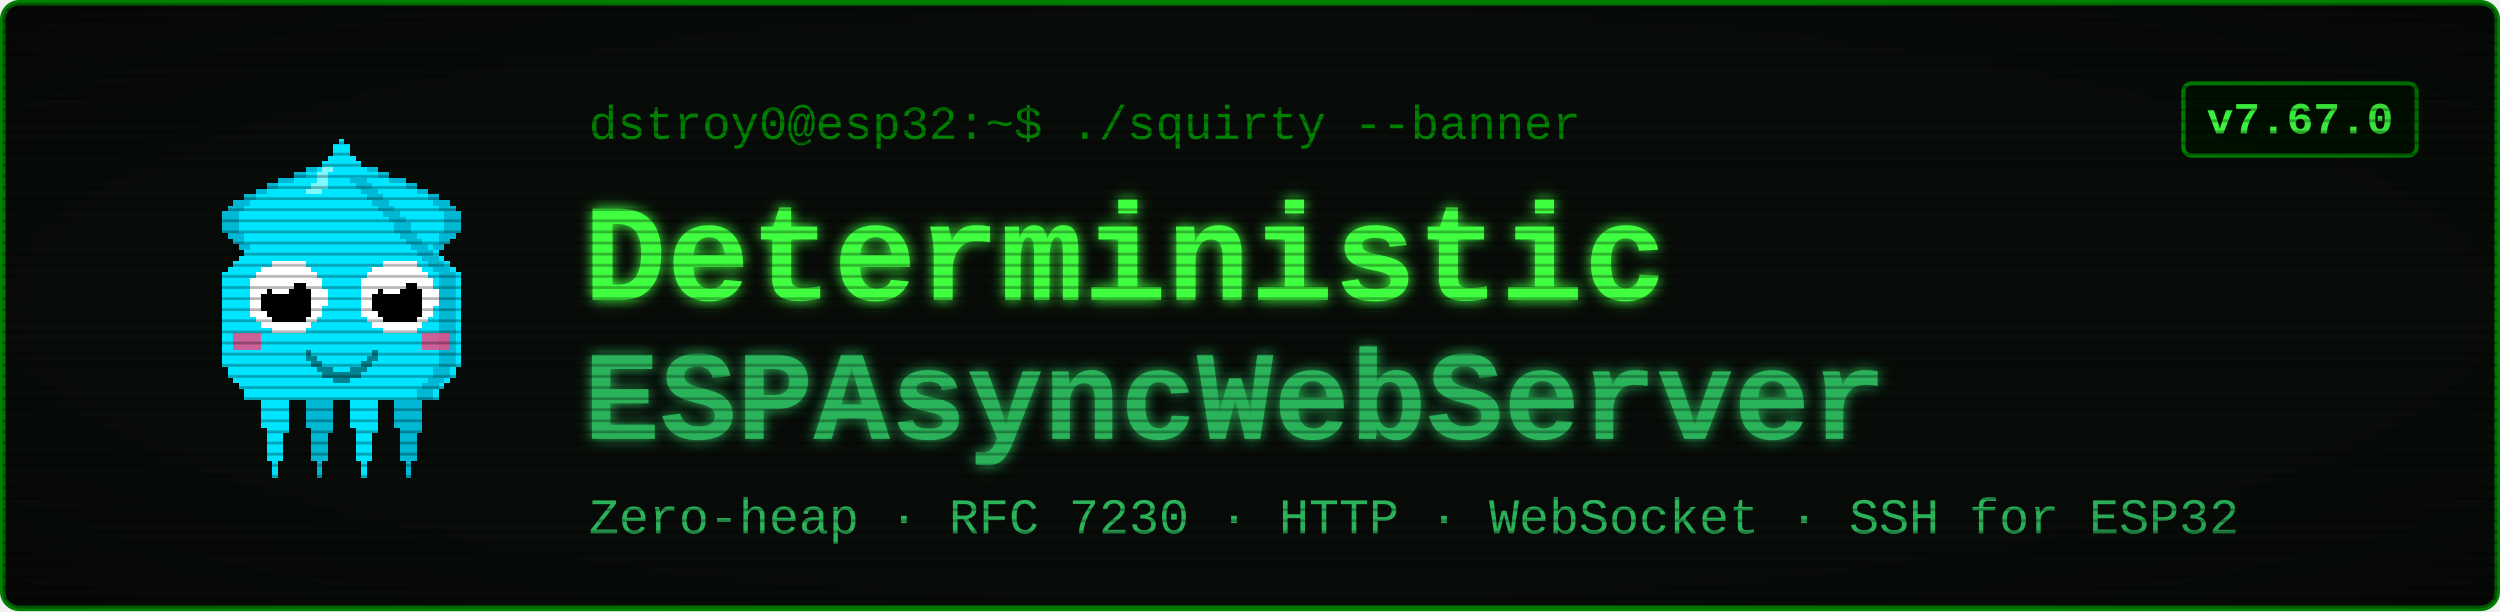
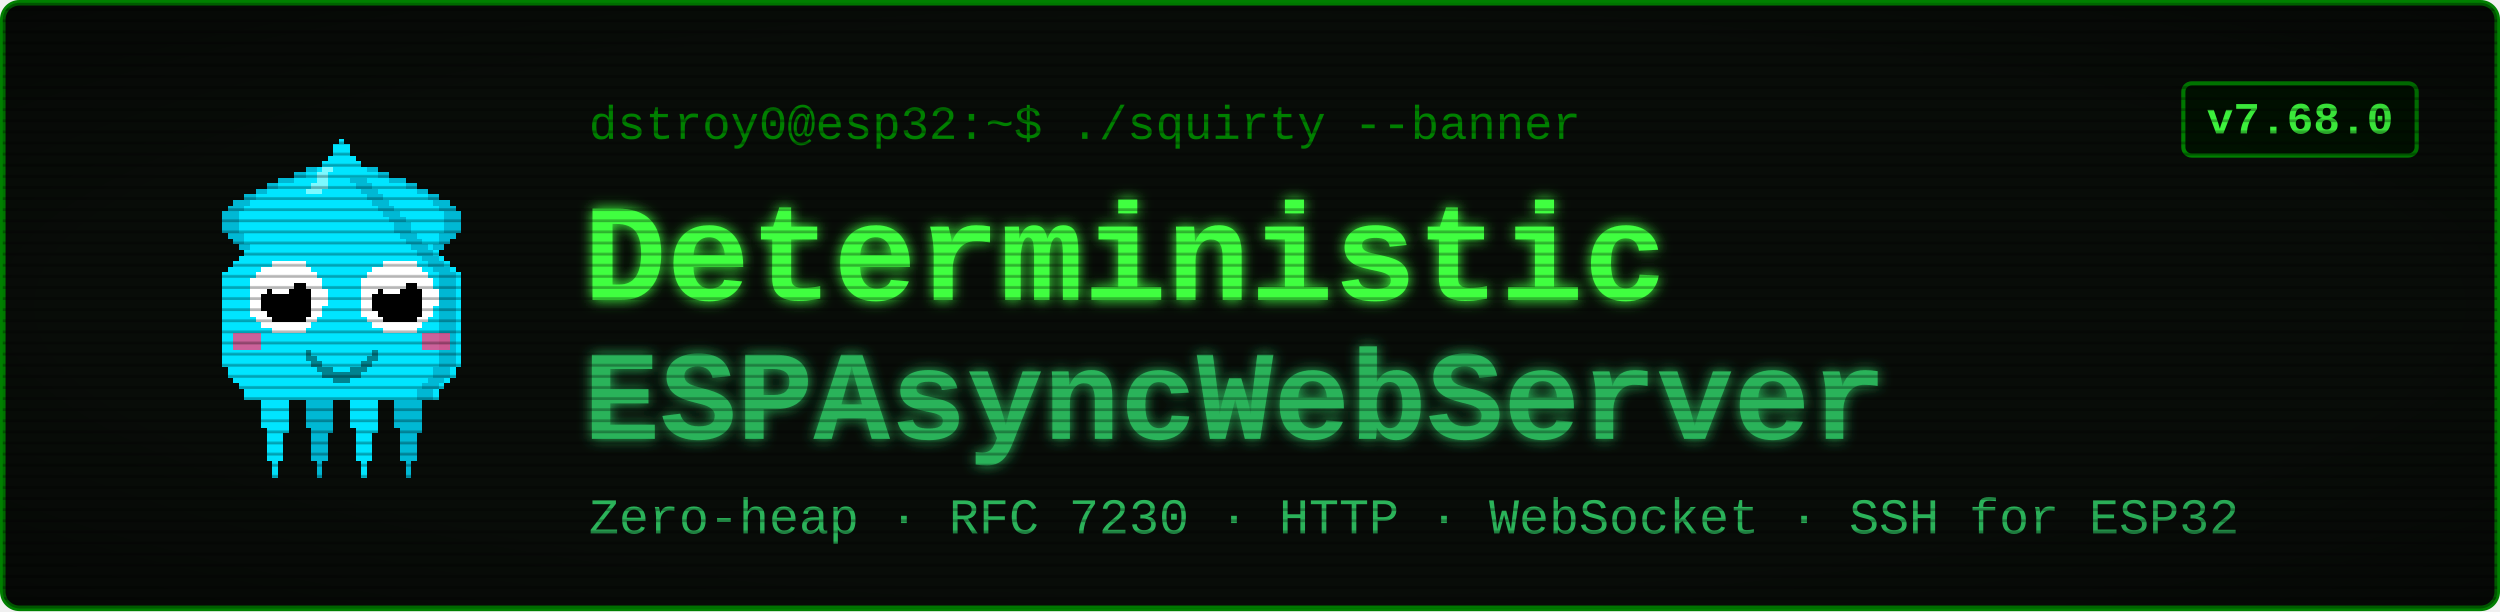
<svg xmlns="http://www.w3.org/2000/svg" viewBox="0 0 900 220" width="900" height="220" font-family="'Courier New', ui-monospace, monospace">
  <defs>
    <filter id="glow" x="-40%" y="-40%" width="180%" height="180%">
      <feGaussianBlur stdDeviation="2.4" result="b" />
      <feMerge>
        <feMergeNode in="b" />
        <feMergeNode in="SourceGraphic" />
      </feMerge>
    </filter>
    <pattern id="scan" width="4" height="4" patternUnits="userSpaceOnUse">
      <rect width="4" height="1" y="3" fill="#000000" opacity="0.28" />
    </pattern>
    <radialGradient id="vig" cx="50%" cy="50%" r="78%">
      <stop offset="58%" stop-color="#000000" stop-opacity="0" />
      <stop offset="100%" stop-color="#000000" stop-opacity="0.45" />
    </radialGradient>
  </defs>
  <rect x="1" y="1" width="898" height="218" rx="6" fill="#080c08" stroke="#008000" stroke-width="2" />
  <g transform="translate(58,46) scale(2)" shape-rendering="crispEdges">
    <rect x="29" y="6" width="1" height="1" fill="#00e5ff" />
    <rect x="26" y="7" width="3" height="1" fill="#00e5ff" />
    <rect x="24" y="8" width="4" height="1" fill="#00e5ff" />
    <rect x="21" y="9" width="7" height="1" fill="#00e5ff" />
    <rect x="19" y="10" width="8" height="1" fill="#00e5ff" />
    <rect x="17" y="11" width="9" height="1" fill="#00e5ff" />
    <rect x="15" y="12" width="10" height="1" fill="#00e5ff" />
    <rect x="13" y="13" width="11" height="1" fill="#00e5ff" />
    <rect x="12" y="14" width="11" height="1" fill="#00e5ff" />
    <rect x="11" y="15" width="11" height="1" fill="#00e5ff" />
    <rect x="11" y="16" width="10" height="1" fill="#00e5ff" />
    <rect x="11" y="17" width="9" height="1" fill="#00e5ff" />
    <rect x="11" y="18" width="9" height="1" fill="#00e5ff" />
    <rect x="12" y="19" width="7" height="1" fill="#00e5ff" />
    <rect x="13" y="20" width="5" height="1" fill="#00e5ff" />
    <rect x="14" y="21" width="3" height="1" fill="#00e5ff" />
    <rect x="15" y="22" width="1" height="1" fill="#00e5ff" />
    <rect x="29" y="6" width="3" height="1" fill="#00b8d4" />
    <rect x="26" y="7" width="3" height="1" fill="#00b8d4" />
    <rect x="24" y="8" width="2" height="1" fill="#00b8d4" />
    <rect x="21" y="9" width="3" height="1" fill="#00b8d4" />
    <rect x="19" y="10" width="2" height="1" fill="#00b8d4" />
    <rect x="17" y="11" width="2" height="1" fill="#00b8d4" />
    <rect x="15" y="12" width="2" height="1" fill="#00b8d4" />
    <rect x="13" y="13" width="3" height="1" fill="#00b8d4" />
    <rect x="12" y="14" width="3" height="1" fill="#00b8d4" />
    <rect x="11" y="15" width="3" height="1" fill="#00b8d4" />
    <rect x="11" y="16" width="3" height="1" fill="#00b8d4" />
    <rect x="11" y="17" width="3" height="1" fill="#00b8d4" />
    <rect x="11" y="18" width="3" height="1" fill="#00b8d4" />
    <rect x="12" y="19" width="3" height="1" fill="#00b8d4" />
    <rect x="13" y="20" width="2" height="1" fill="#00b8d4" />
    <rect x="14" y="21" width="2" height="1" fill="#00b8d4" />
    <rect x="15" y="22" width="2" height="1" fill="#00b8d4" />
    <rect x="35" y="6" width="1" height="1" fill="#00e5ff" />
    <rect x="36" y="7" width="3" height="1" fill="#00e5ff" />
    <rect x="37" y="8" width="4" height="1" fill="#00e5ff" />
    <rect x="37" y="9" width="7" height="1" fill="#00e5ff" />
    <rect x="38" y="10" width="8" height="1" fill="#00e5ff" />
    <rect x="39" y="11" width="9" height="1" fill="#00e5ff" />
    <rect x="40" y="12" width="10" height="1" fill="#00e5ff" />
    <rect x="41" y="13" width="11" height="1" fill="#00e5ff" />
    <rect x="42" y="14" width="11" height="1" fill="#00e5ff" />
    <rect x="43" y="15" width="11" height="1" fill="#00e5ff" />
    <rect x="44" y="16" width="10" height="1" fill="#00e5ff" />
    <rect x="45" y="17" width="9" height="1" fill="#00e5ff" />
    <rect x="45" y="18" width="9" height="1" fill="#00e5ff" />
    <rect x="46" y="19" width="7" height="1" fill="#00e5ff" />
    <rect x="47" y="20" width="5" height="1" fill="#00e5ff" />
    <rect x="48" y="21" width="3" height="1" fill="#00e5ff" />
    <rect x="49" y="22" width="1" height="1" fill="#00e5ff" />
    <rect x="33" y="6" width="3" height="1" fill="#00b8d4" />
    <rect x="36" y="7" width="3" height="1" fill="#00b8d4" />
    <rect x="39" y="8" width="2" height="1" fill="#00b8d4" />
    <rect x="41" y="9" width="3" height="1" fill="#00b8d4" />
    <rect x="44" y="10" width="2" height="1" fill="#00b8d4" />
    <rect x="46" y="11" width="2" height="1" fill="#00b8d4" />
    <rect x="48" y="12" width="2" height="1" fill="#00b8d4" />
    <rect x="49" y="13" width="3" height="1" fill="#00b8d4" />
    <rect x="50" y="14" width="3" height="1" fill="#00b8d4" />
    <rect x="51" y="15" width="3" height="1" fill="#00b8d4" />
    <rect x="51" y="16" width="3" height="1" fill="#00b8d4" />
    <rect x="51" y="17" width="3" height="1" fill="#00b8d4" />
    <rect x="51" y="18" width="3" height="1" fill="#00b8d4" />
    <rect x="50" y="19" width="3" height="1" fill="#00b8d4" />
    <rect x="50" y="20" width="2" height="1" fill="#00b8d4" />
    <rect x="49" y="21" width="2" height="1" fill="#00b8d4" />
    <rect x="48" y="22" width="2" height="1" fill="#00b8d4" />
    <rect x="17" y="46" width="7" height="1" fill="#00e5ff" />
    <rect x="17" y="47" width="7" height="1" fill="#00e5ff" />
    <rect x="17" y="48" width="7" height="1" fill="#00e5ff" />
    <rect x="18" y="49" width="5" height="1" fill="#00e5ff" />
    <rect x="18" y="50" width="5" height="1" fill="#00e5ff" />
    <rect x="18" y="51" width="5" height="1" fill="#00e5ff" />
    <rect x="18" y="52" width="5" height="1" fill="#00e5ff" />
    <rect x="18" y="53" width="5" height="1" fill="#00e5ff" />
    <rect x="19" y="54" width="4" height="1" fill="#00e5ff" />
    <rect x="19" y="55" width="3" height="1" fill="#00e5ff" />
    <rect x="19" y="56" width="3" height="1" fill="#00e5ff" />
    <rect x="19" y="57" width="3" height="1" fill="#00e5ff" />
    <rect x="19" y="58" width="3" height="1" fill="#00e5ff" />
    <rect x="19" y="59" width="3" height="1" fill="#00e5ff" />
    <rect x="20" y="60" width="1" height="1" fill="#00e5ff" />
    <rect x="20" y="61" width="1" height="1" fill="#00e5ff" />
    <rect x="20" y="62" width="1" height="1" fill="#00e5ff" />
    <rect x="25" y="46" width="7" height="1" fill="#00b8d4" />
    <rect x="25" y="47" width="7" height="1" fill="#00b8d4" />
    <rect x="25" y="48" width="7" height="1" fill="#00b8d4" />
    <rect x="26" y="49" width="5" height="1" fill="#00b8d4" />
    <rect x="26" y="50" width="5" height="1" fill="#00b8d4" />
    <rect x="26" y="51" width="5" height="1" fill="#00b8d4" />
    <rect x="26" y="52" width="5" height="1" fill="#00b8d4" />
    <rect x="26" y="53" width="5" height="1" fill="#00b8d4" />
    <rect x="27" y="54" width="4" height="1" fill="#00b8d4" />
    <rect x="27" y="55" width="3" height="1" fill="#00b8d4" />
    <rect x="27" y="56" width="3" height="1" fill="#00b8d4" />
    <rect x="27" y="57" width="3" height="1" fill="#00b8d4" />
    <rect x="27" y="58" width="3" height="1" fill="#00b8d4" />
    <rect x="27" y="59" width="3" height="1" fill="#00b8d4" />
    <rect x="28" y="60" width="1" height="1" fill="#00b8d4" />
    <rect x="28" y="61" width="1" height="1" fill="#00b8d4" />
    <rect x="28" y="62" width="1" height="1" fill="#00b8d4" />
    <rect x="33" y="46" width="7" height="1" fill="#00e5ff" />
    <rect x="33" y="47" width="7" height="1" fill="#00e5ff" />
    <rect x="33" y="48" width="7" height="1" fill="#00e5ff" />
    <rect x="34" y="49" width="5" height="1" fill="#00e5ff" />
    <rect x="34" y="50" width="5" height="1" fill="#00e5ff" />
    <rect x="34" y="51" width="5" height="1" fill="#00e5ff" />
    <rect x="34" y="52" width="5" height="1" fill="#00e5ff" />
    <rect x="34" y="53" width="5" height="1" fill="#00e5ff" />
    <rect x="35" y="54" width="4" height="1" fill="#00e5ff" />
    <rect x="35" y="55" width="3" height="1" fill="#00e5ff" />
    <rect x="35" y="56" width="3" height="1" fill="#00e5ff" />
    <rect x="35" y="57" width="3" height="1" fill="#00e5ff" />
    <rect x="35" y="58" width="3" height="1" fill="#00e5ff" />
    <rect x="35" y="59" width="3" height="1" fill="#00e5ff" />
    <rect x="36" y="60" width="1" height="1" fill="#00e5ff" />
    <rect x="36" y="61" width="1" height="1" fill="#00e5ff" />
    <rect x="36" y="62" width="1" height="1" fill="#00e5ff" />
    <rect x="41" y="46" width="7" height="1" fill="#00b8d4" />
    <rect x="41" y="47" width="7" height="1" fill="#00b8d4" />
    <rect x="41" y="48" width="7" height="1" fill="#00b8d4" />
    <rect x="42" y="49" width="5" height="1" fill="#00b8d4" />
    <rect x="42" y="50" width="5" height="1" fill="#00b8d4" />
    <rect x="42" y="51" width="5" height="1" fill="#00b8d4" />
    <rect x="42" y="52" width="5" height="1" fill="#00b8d4" />
    <rect x="42" y="53" width="5" height="1" fill="#00b8d4" />
    <rect x="43" y="54" width="4" height="1" fill="#00b8d4" />
    <rect x="43" y="55" width="3" height="1" fill="#00b8d4" />
    <rect x="43" y="56" width="3" height="1" fill="#00b8d4" />
    <rect x="43" y="57" width="3" height="1" fill="#00b8d4" />
    <rect x="43" y="58" width="3" height="1" fill="#00b8d4" />
    <rect x="43" y="59" width="3" height="1" fill="#00b8d4" />
    <rect x="44" y="60" width="1" height="1" fill="#00b8d4" />
    <rect x="44" y="61" width="1" height="1" fill="#00b8d4" />
    <rect x="44" y="62" width="1" height="1" fill="#00b8d4" />
    <rect x="32" y="2" width="1" height="1" fill="#00e5ff" />
    <rect x="31" y="3" width="3" height="1" fill="#00e5ff" />
    <rect x="31" y="4" width="3" height="1" fill="#00e5ff" />
    <rect x="30" y="5" width="5" height="1" fill="#00e5ff" />
    <rect x="29" y="6" width="7" height="1" fill="#00e5ff" />
    <rect x="28" y="7" width="9" height="1" fill="#00e5ff" />
    <rect x="27" y="8" width="11" height="1" fill="#00e5ff" />
    <rect x="27" y="9" width="11" height="1" fill="#00e5ff" />
    <rect x="26" y="10" width="13" height="1" fill="#00e5ff" />
    <rect x="25" y="11" width="15" height="1" fill="#00e5ff" />
    <rect x="24" y="12" width="17" height="1" fill="#00e5ff" />
    <rect x="23" y="13" width="19" height="1" fill="#00e5ff" />
    <rect x="22" y="14" width="21" height="1" fill="#00e5ff" />
    <rect x="21" y="15" width="23" height="1" fill="#00e5ff" />
    <rect x="20" y="16" width="25" height="1" fill="#00e5ff" />
    <rect x="19" y="17" width="27" height="1" fill="#00e5ff" />
    <rect x="19" y="18" width="27" height="1" fill="#00e5ff" />
    <rect x="18" y="19" width="29" height="1" fill="#00e5ff" />
    <rect x="17" y="20" width="31" height="1" fill="#00e5ff" />
    <rect x="16" y="21" width="33" height="1" fill="#00e5ff" />
    <rect x="15" y="22" width="35" height="1" fill="#00e5ff" />
    <rect x="14" y="23" width="37" height="1" fill="#00e5ff" />
    <rect x="13" y="24" width="39" height="1" fill="#00e5ff" />
    <rect x="12" y="25" width="41" height="1" fill="#00e5ff" />
    <rect x="11" y="26" width="43" height="1" fill="#00e5ff" />
    <rect x="11" y="27" width="43" height="1" fill="#00e5ff" />
    <rect x="11" y="28" width="43" height="1" fill="#00e5ff" />
    <rect x="11" y="29" width="43" height="1" fill="#00e5ff" />
    <rect x="11" y="30" width="43" height="1" fill="#00e5ff" />
    <rect x="11" y="31" width="43" height="1" fill="#00e5ff" />
    <rect x="11" y="32" width="43" height="1" fill="#00e5ff" />
    <rect x="11" y="33" width="43" height="1" fill="#00e5ff" />
    <rect x="11" y="34" width="43" height="1" fill="#00e5ff" />
    <rect x="11" y="35" width="43" height="1" fill="#00e5ff" />
    <rect x="11" y="36" width="43" height="1" fill="#00e5ff" />
    <rect x="11" y="37" width="43" height="1" fill="#00e5ff" />
    <rect x="11" y="38" width="43" height="1" fill="#00e5ff" />
    <rect x="11" y="39" width="43" height="1" fill="#00e5ff" />
    <rect x="11" y="40" width="43" height="1" fill="#00e5ff" />
    <rect x="11" y="41" width="43" height="1" fill="#00e5ff" />
    <rect x="11" y="42" width="43" height="1" fill="#00e5ff" />
    <rect x="12" y="43" width="41" height="1" fill="#00e5ff" />
    <rect x="12" y="44" width="41" height="1" fill="#00e5ff" />
    <rect x="13" y="45" width="39" height="1" fill="#00e5ff" />
    <rect x="14" y="46" width="37" height="1" fill="#00e5ff" />
    <rect x="15" y="47" width="35" height="1" fill="#00e5ff" />
    <rect x="15" y="48" width="35" height="1" fill="#00e5ff" />
    <rect x="34" y="9" width="3" height="1" fill="#00b8d4" />
    <rect x="35" y="10" width="3" height="1" fill="#00b8d4" />
    <rect x="36" y="11" width="3" height="1" fill="#00b8d4" />
    <rect x="37" y="12" width="3" height="1" fill="#00b8d4" />
    <rect x="38" y="13" width="3" height="1" fill="#00b8d4" />
    <rect x="39" y="14" width="3" height="1" fill="#00b8d4" />
    <rect x="40" y="15" width="3" height="1" fill="#00b8d4" />
    <rect x="41" y="16" width="3" height="1" fill="#00b8d4" />
    <rect x="42" y="17" width="3" height="1" fill="#00b8d4" />
    <rect x="42" y="18" width="3" height="1" fill="#00b8d4" />
    <rect x="43" y="19" width="3" height="1" fill="#00b8d4" />
    <rect x="44" y="20" width="3" height="1" fill="#00b8d4" />
    <rect x="45" y="21" width="3" height="1" fill="#00b8d4" />
    <rect x="46" y="22" width="3" height="1" fill="#00b8d4" />
    <rect x="47" y="23" width="3" height="1" fill="#00b8d4" />
    <rect x="48" y="24" width="3" height="1" fill="#00b8d4" />
    <rect x="49" y="25" width="3" height="1" fill="#00b8d4" />
    <rect x="50" y="26" width="3" height="1" fill="#00b8d4" />
    <rect x="50" y="27" width="3" height="1" fill="#00b8d4" />
    <rect x="50" y="28" width="3" height="1" fill="#00b8d4" />
    <rect x="50" y="29" width="3" height="1" fill="#00b8d4" />
    <rect x="50" y="30" width="3" height="1" fill="#00b8d4" />
    <rect x="50" y="31" width="3" height="1" fill="#00b8d4" />
    <rect x="50" y="32" width="3" height="1" fill="#00b8d4" />
    <rect x="50" y="33" width="3" height="1" fill="#00b8d4" />
    <rect x="50" y="34" width="3" height="1" fill="#00b8d4" />
    <rect x="50" y="35" width="3" height="1" fill="#00b8d4" />
    <rect x="50" y="36" width="3" height="1" fill="#00b8d4" />
    <rect x="50" y="37" width="3" height="1" fill="#00b8d4" />
    <rect x="50" y="38" width="3" height="1" fill="#00b8d4" />
    <rect x="50" y="39" width="3" height="1" fill="#00b8d4" />
    <rect x="50" y="40" width="3" height="1" fill="#00b8d4" />
    <rect x="50" y="41" width="3" height="1" fill="#00b8d4" />
    <rect x="50" y="42" width="3" height="1" fill="#00b8d4" />
    <rect x="49" y="43" width="3" height="1" fill="#00b8d4" />
    <rect x="49" y="44" width="3" height="1" fill="#00b8d4" />
    <rect x="48" y="45" width="3" height="1" fill="#00b8d4" />
    <rect x="47" y="46" width="3" height="1" fill="#00b8d4" />
    <rect x="46" y="47" width="3" height="1" fill="#00b8d4" />
    <rect x="46" y="48" width="3" height="1" fill="#00b8d4" />
    <rect x="29" y="7" width="2" height="1" fill="#7df9ff" />
    <rect x="28" y="8" width="2" height="1" fill="#7df9ff" />
    <rect x="28" y="9" width="2" height="1" fill="#7df9ff" />
    <rect x="27" y="10" width="3" height="1" fill="#7df9ff" />
    <rect x="26" y="11" width="3" height="1" fill="#7df9ff" />
    <rect x="13" y="37" width="5" height="3" fill="#ff4081" opacity="0.8" />
    <rect x="47" y="37" width="5" height="3" fill="#ff4081" opacity="0.8" />
    <rect x="20" y="24" width="6" height="1" fill="#ffffff" />
    <rect x="18" y="25" width="9" height="1" fill="#ffffff" />
    <rect x="17" y="26" width="11" height="1" fill="#ffffff" />
    <rect x="16" y="27" width="13" height="1" fill="#ffffff" />
    <rect x="16" y="28" width="13" height="1" fill="#ffffff" />
    <rect x="16" y="29" width="14" height="1" fill="#ffffff" />
    <rect x="16" y="30" width="14" height="1" fill="#ffffff" />
    <rect x="16" y="31" width="14" height="1" fill="#ffffff" />
    <rect x="16" y="32" width="13" height="1" fill="#ffffff" />
    <rect x="16" y="33" width="13" height="1" fill="#ffffff" />
    <rect x="17" y="34" width="11" height="1" fill="#ffffff" />
    <rect x="18" y="35" width="9" height="1" fill="#ffffff" />
    <rect x="20" y="36" width="6" height="1" fill="#ffffff" />
    <rect x="20" y="28" width="6" height="1" fill="#000000" />
    <rect x="19" y="29" width="8" height="1" fill="#000000" />
    <rect x="18" y="30" width="9" height="1" fill="#000000" />
    <rect x="18" y="31" width="9" height="1" fill="#000000" />
    <rect x="18" y="32" width="9" height="1" fill="#000000" />
    <rect x="19" y="33" width="8" height="1" fill="#000000" />
    <rect x="20" y="34" width="6" height="1" fill="#000000" />
    <rect x="20" y="27" width="3" height="1" fill="#ffffff" />
    <rect x="20" y="28" width="4" height="1" fill="#ffffff" />
    <rect x="20" y="29" width="3" height="1" fill="#ffffff" />
    <rect x="40" y="24" width="6" height="1" fill="#ffffff" />
    <rect x="38" y="25" width="9" height="1" fill="#ffffff" />
    <rect x="37" y="26" width="11" height="1" fill="#ffffff" />
    <rect x="36" y="27" width="13" height="1" fill="#ffffff" />
    <rect x="36" y="28" width="13" height="1" fill="#ffffff" />
    <rect x="36" y="29" width="14" height="1" fill="#ffffff" />
    <rect x="36" y="30" width="14" height="1" fill="#ffffff" />
    <rect x="36" y="31" width="14" height="1" fill="#ffffff" />
    <rect x="36" y="32" width="13" height="1" fill="#ffffff" />
    <rect x="36" y="33" width="13" height="1" fill="#ffffff" />
    <rect x="37" y="34" width="11" height="1" fill="#ffffff" />
    <rect x="38" y="35" width="9" height="1" fill="#ffffff" />
    <rect x="40" y="36" width="6" height="1" fill="#ffffff" />
    <rect x="40" y="28" width="6" height="1" fill="#000000" />
    <rect x="39" y="29" width="8" height="1" fill="#000000" />
    <rect x="38" y="30" width="9" height="1" fill="#000000" />
    <rect x="38" y="31" width="9" height="1" fill="#000000" />
    <rect x="38" y="32" width="9" height="1" fill="#000000" />
    <rect x="39" y="33" width="8" height="1" fill="#000000" />
    <rect x="40" y="34" width="6" height="1" fill="#000000" />
    <rect x="40" y="27" width="3" height="1" fill="#ffffff" />
    <rect x="40" y="28" width="4" height="1" fill="#ffffff" />
    <rect x="40" y="29" width="3" height="1" fill="#ffffff" />
    <rect x="26" y="40" width="1" height="2" fill="#00838f" />
    <rect x="27" y="41" width="1" height="2" fill="#00838f" />
    <rect x="28" y="42" width="1" height="2" fill="#00838f" />
    <rect x="29" y="43" width="1" height="2" fill="#00838f" />
    <rect x="30" y="43" width="1" height="2" fill="#00838f" />
    <rect x="31" y="44" width="1" height="2" fill="#00838f" />
    <rect x="32" y="44" width="1" height="2" fill="#00838f" />
    <rect x="33" y="44" width="1" height="2" fill="#00838f" />
    <rect x="34" y="43" width="1" height="2" fill="#00838f" />
    <rect x="35" y="43" width="1" height="2" fill="#00838f" />
    <rect x="36" y="42" width="1" height="2" fill="#00838f" />
    <rect x="37" y="41" width="1" height="2" fill="#00838f" />
    <rect x="38" y="40" width="1" height="2" fill="#00838f" />
  </g>
  <text x="212" y="50" font-size="17" fill="#008000">dstroy0@esp32:~$ ./squirty --banner</text>
  <text x="210" y="108" font-size="50" font-weight="700" fill="#40ff40" filter="url(#glow)">Deterministic</text>
  <text x="210" y="158" font-size="46" font-weight="700" fill="#2bb35a" filter="url(#glow)">ESPAsyncWebServer</text>
  <text x="212" y="192" font-size="18" fill="#2bb35a">Zero-heap · RFC 7230 · HTTP · WebSocket · SSH for ESP32</text>
  <rect x="786" y="30" width="84" height="26" rx="3" fill="#001100" stroke="#008000" stroke-width="1.5" />
-   <text x="828" y="48" font-size="16" font-weight="700" fill="#40ff40" text-anchor="middle">v7.67.0</text>
+   <text x="828" y="48" font-size="16" font-weight="700" fill="#40ff40" text-anchor="middle">v7.68.0</text>
  <rect x="1" y="1" width="898" height="218" rx="6" fill="url(#scan)" />
  <rect x="1" y="1" width="898" height="218" rx="6" fill="url(#vig)" />
</svg>
